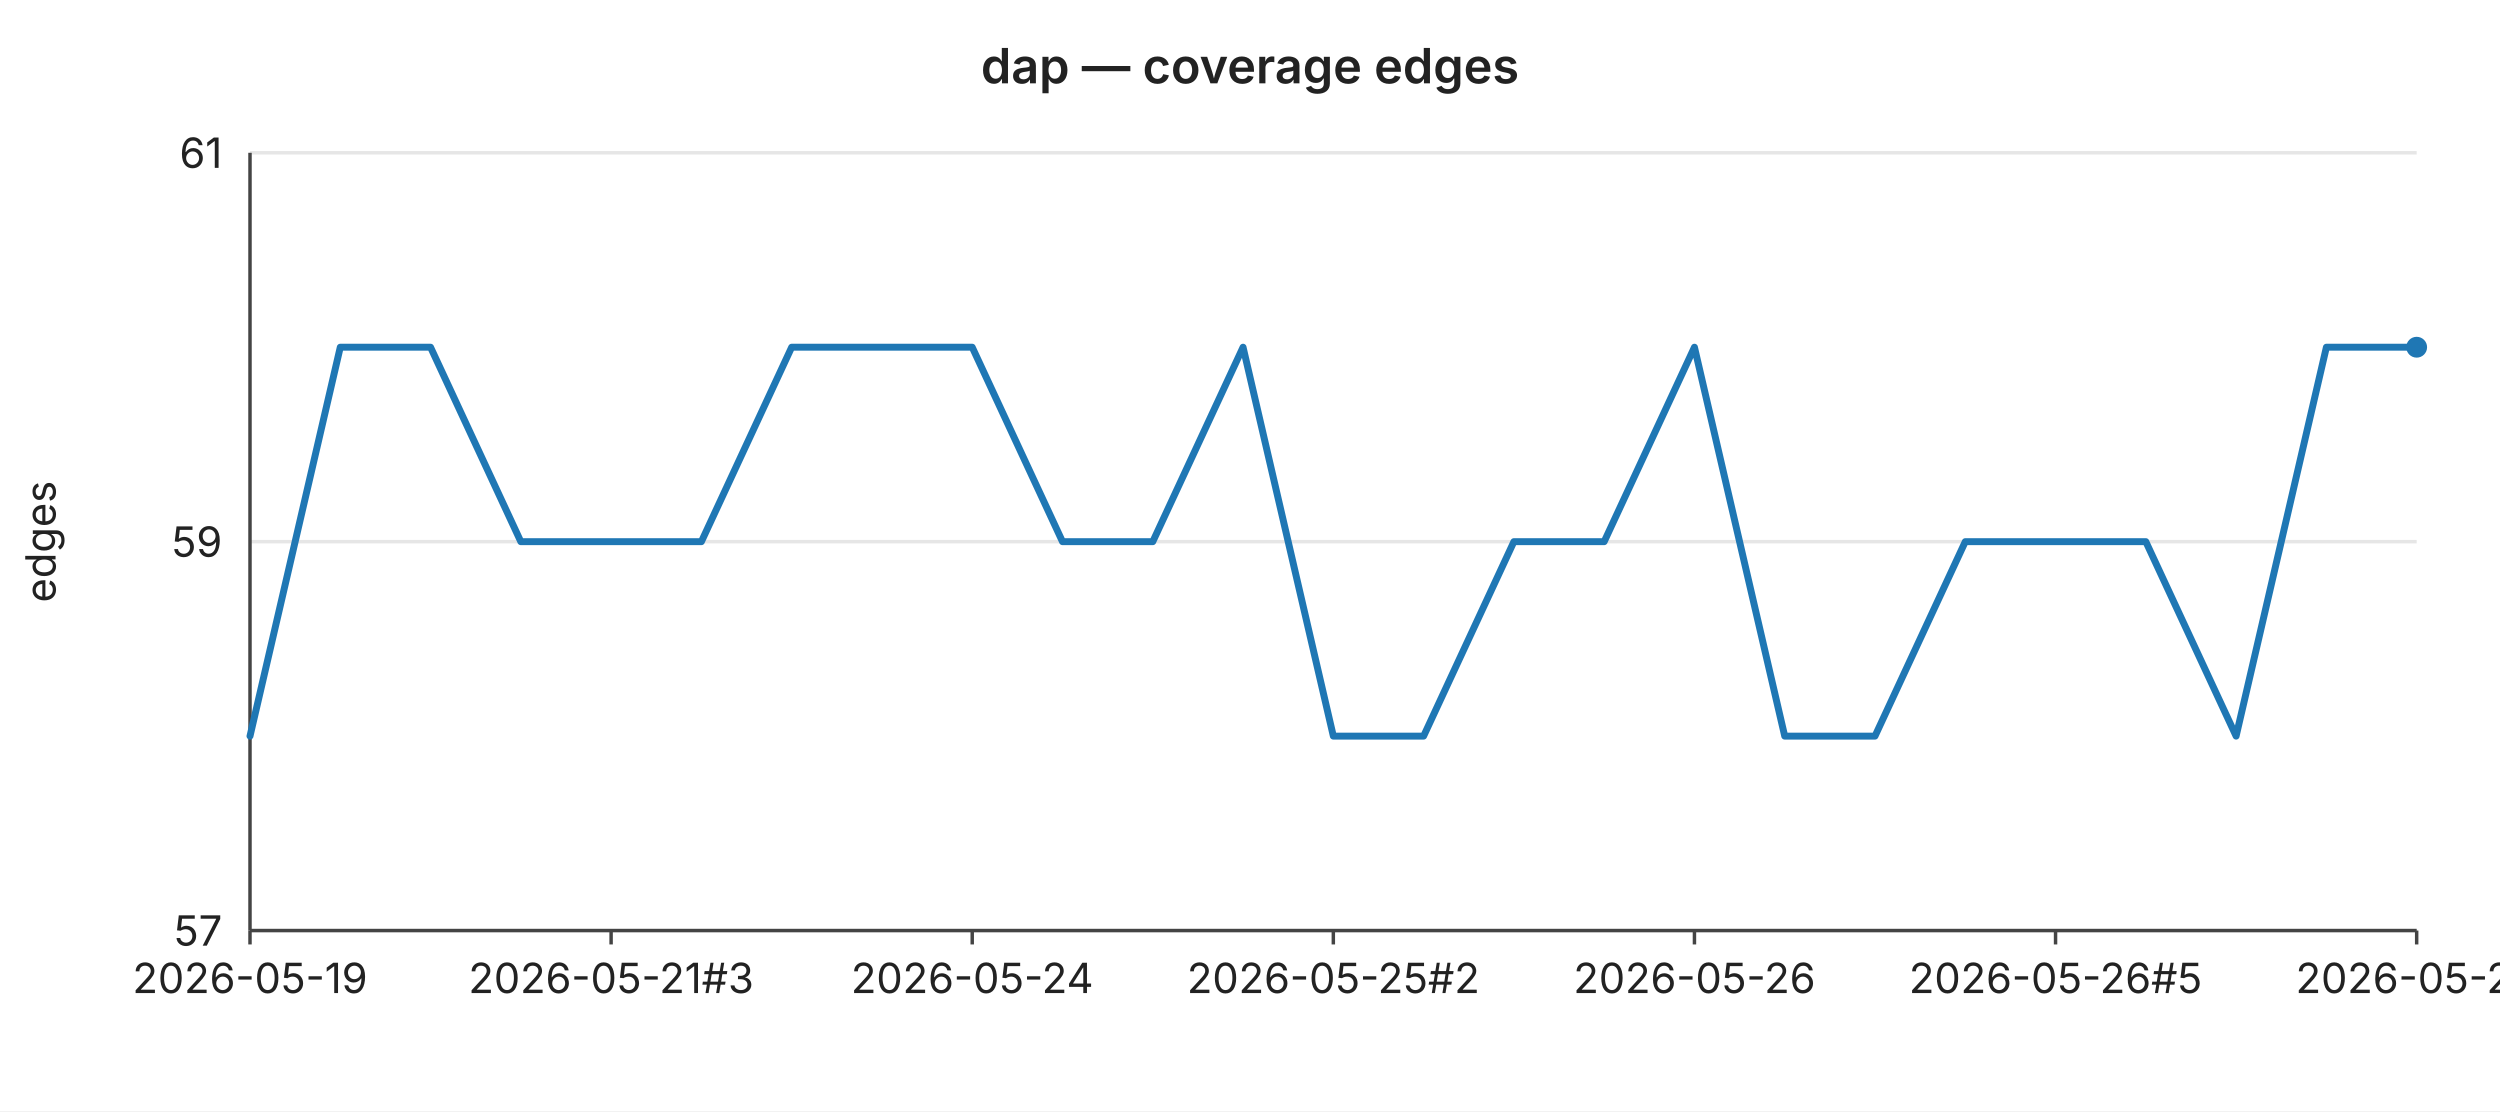
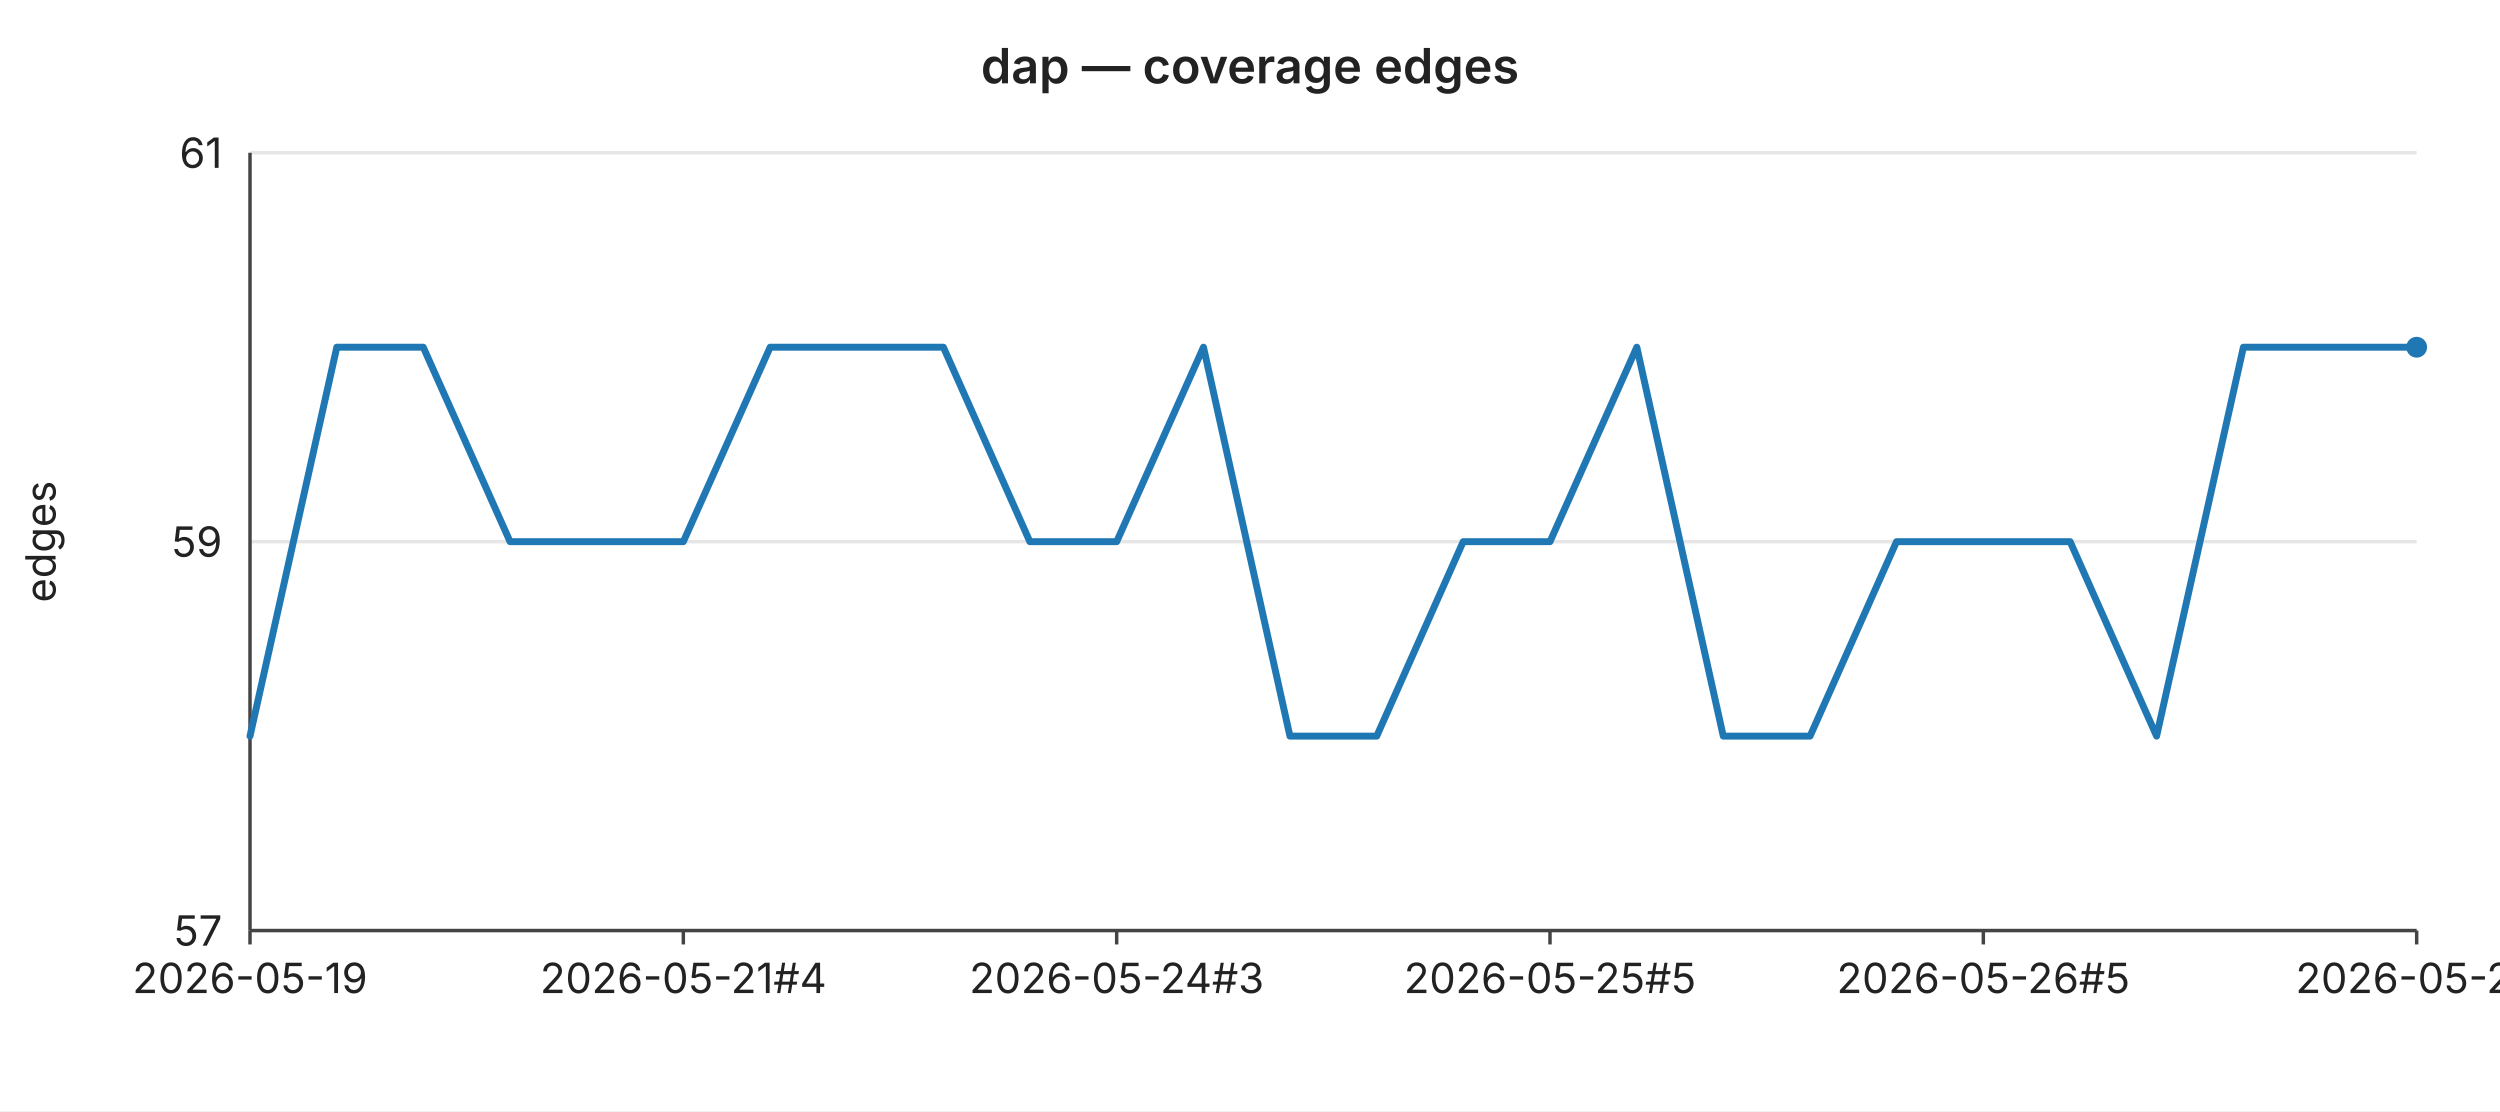
<svg xmlns="http://www.w3.org/2000/svg" width="720" height="320" viewBox="0 0 720 320" font-family="-apple-system,BlinkMacSystemFont,Segoe UI,sans-serif" font-size="12">
  <rect width="720" height="320" fill="#ffffff" />
  <text x="360" y="24" text-anchor="middle" font-size="14" font-weight="600" fill="#222">dap — coverage edges</text>
  <line x1="72" y1="44.0" x2="696" y2="44.0" stroke="#e6e6e6" stroke-width="1" />
  <text x="64" y="44.0" text-anchor="end" dominant-baseline="middle" fill="#222">61</text>
  <line x1="72" y1="156.0" x2="696" y2="156.0" stroke="#e6e6e6" stroke-width="1" />
  <text x="64" y="156.0" text-anchor="end" dominant-baseline="middle" fill="#222">59</text>
  <line x1="72" y1="268.0" x2="696" y2="268.0" stroke="#e6e6e6" stroke-width="1" />
  <text x="64" y="268.0" text-anchor="end" dominant-baseline="middle" fill="#222">57</text>
  <text x="16" y="156" text-anchor="middle" fill="#222" transform="rotate(-90 16 156)">edges</text>
  <line x1="72" y1="44" x2="72" y2="268" stroke="#444" stroke-width="1" />
  <line x1="72" y1="268" x2="696" y2="268" stroke="#444" stroke-width="1" />
  <line x1="72.0" y1="268" x2="72.0" y2="272" stroke="#444" stroke-width="1" />
  <text x="72.0" y="286" text-anchor="middle" fill="#222">2026-05-19</text>
-   <line x1="176.0" y1="268" x2="176.0" y2="272" stroke="#444" stroke-width="1" />
-   <text x="176.0" y="286" text-anchor="middle" fill="#222">2026-05-21#3</text>
-   <line x1="280.0" y1="268" x2="280.0" y2="272" stroke="#444" stroke-width="1" />
-   <text x="280.0" y="286" text-anchor="middle" fill="#222">2026-05-24</text>
-   <line x1="384.0" y1="268" x2="384.0" y2="272" stroke="#444" stroke-width="1" />
-   <text x="384.0" y="286" text-anchor="middle" fill="#222">2026-05-25#2</text>
-   <line x1="488.0" y1="268" x2="488.0" y2="272" stroke="#444" stroke-width="1" />
-   <text x="488.0" y="286" text-anchor="middle" fill="#222">2026-05-26</text>
-   <line x1="592.0" y1="268" x2="592.0" y2="272" stroke="#444" stroke-width="1" />
-   <text x="592.0" y="286" text-anchor="middle" fill="#222">2026-05-26#5</text>
+   <line x1="196.8" y1="268" x2="196.8" y2="272" stroke="#444" stroke-width="1" />
+   <text x="196.8" y="286" text-anchor="middle" fill="#222">2026-05-21#4</text>
+   <line x1="321.6" y1="268" x2="321.6" y2="272" stroke="#444" stroke-width="1" />
+   <text x="321.6" y="286" text-anchor="middle" fill="#222">2026-05-24#3</text>
+   <line x1="446.4" y1="268" x2="446.4" y2="272" stroke="#444" stroke-width="1" />
+   <text x="446.4" y="286" text-anchor="middle" fill="#222">2026-05-25#5</text>
+   <line x1="571.2" y1="268" x2="571.2" y2="272" stroke="#444" stroke-width="1" />
+   <text x="571.2" y="286" text-anchor="middle" fill="#222">2026-05-26#5</text>
  <line x1="696.0" y1="268" x2="696.0" y2="272" stroke="#444" stroke-width="1" />
-   <text x="696.0" y="286" text-anchor="middle" fill="#222">2026-05-28</text>
-   <polyline fill="none" stroke="#1f77b4" stroke-width="2" stroke-linejoin="round" stroke-linecap="round" points="72.0,212.0 98.0,100.0 124.0,100.0 150.0,156.0 176.0,156.0 202.0,156.0 228.0,100.0 254.0,100.0 280.0,100.0 306.0,156.0 332.0,156.0 358.0,100.0 384.0,212.0 410.0,212.0 436.0,156.0 462.0,156.0 488.0,100.0 514.0,212.0 540.0,212.0 566.0,156.0 592.0,156.0 618.0,156.0 644.0,212.0 670.0,100.0 696.0,100.0" />
+   <text x="696.0" y="286" text-anchor="middle" fill="#222">2026-05-29</text>
+   <polyline fill="none" stroke="#1f77b4" stroke-width="2" stroke-linejoin="round" stroke-linecap="round" points="72.0,212.0 97.0,100.0 121.9,100.0 146.9,156.0 171.8,156.0 196.8,156.0 221.8,100.0 246.7,100.0 271.7,100.0 296.6,156.0 321.6,156.0 346.6,100.0 371.5,212.0 396.5,212.0 421.4,156.0 446.4,156.0 471.4,100.0 496.3,212.0 521.3,212.0 546.2,156.0 571.2,156.0 596.2,156.0 621.1,212.0 646.1,100.0 671.0,100.0 696.0,100.0" />
  <circle cx="696.0" cy="100.0" r="3" fill="#1f77b4" />
</svg>
